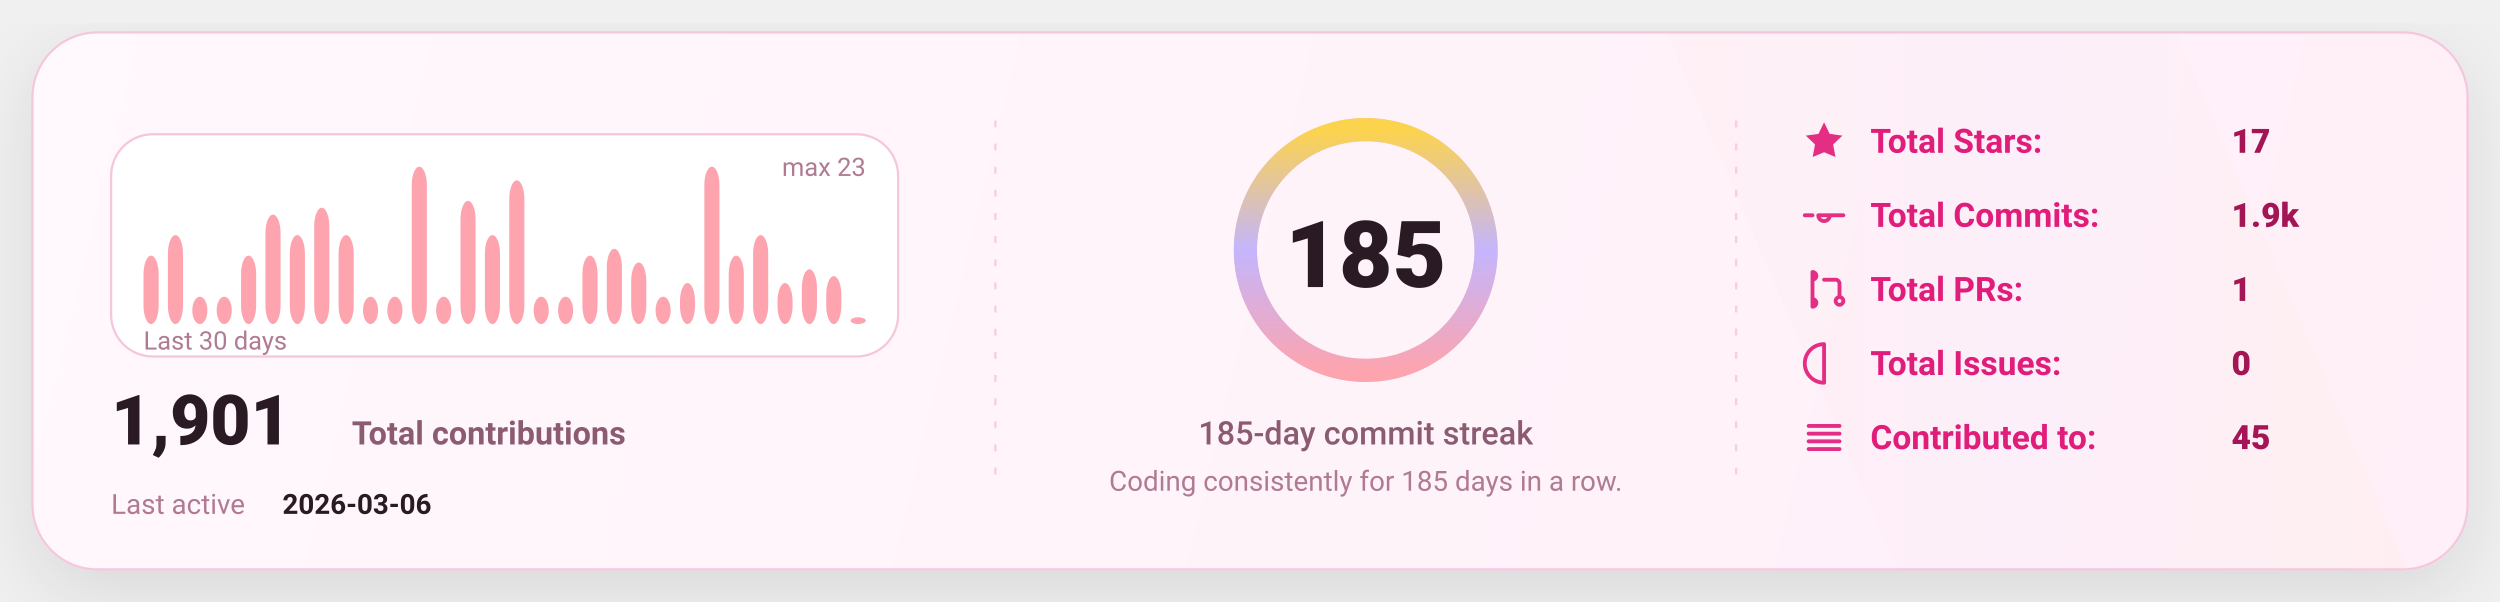
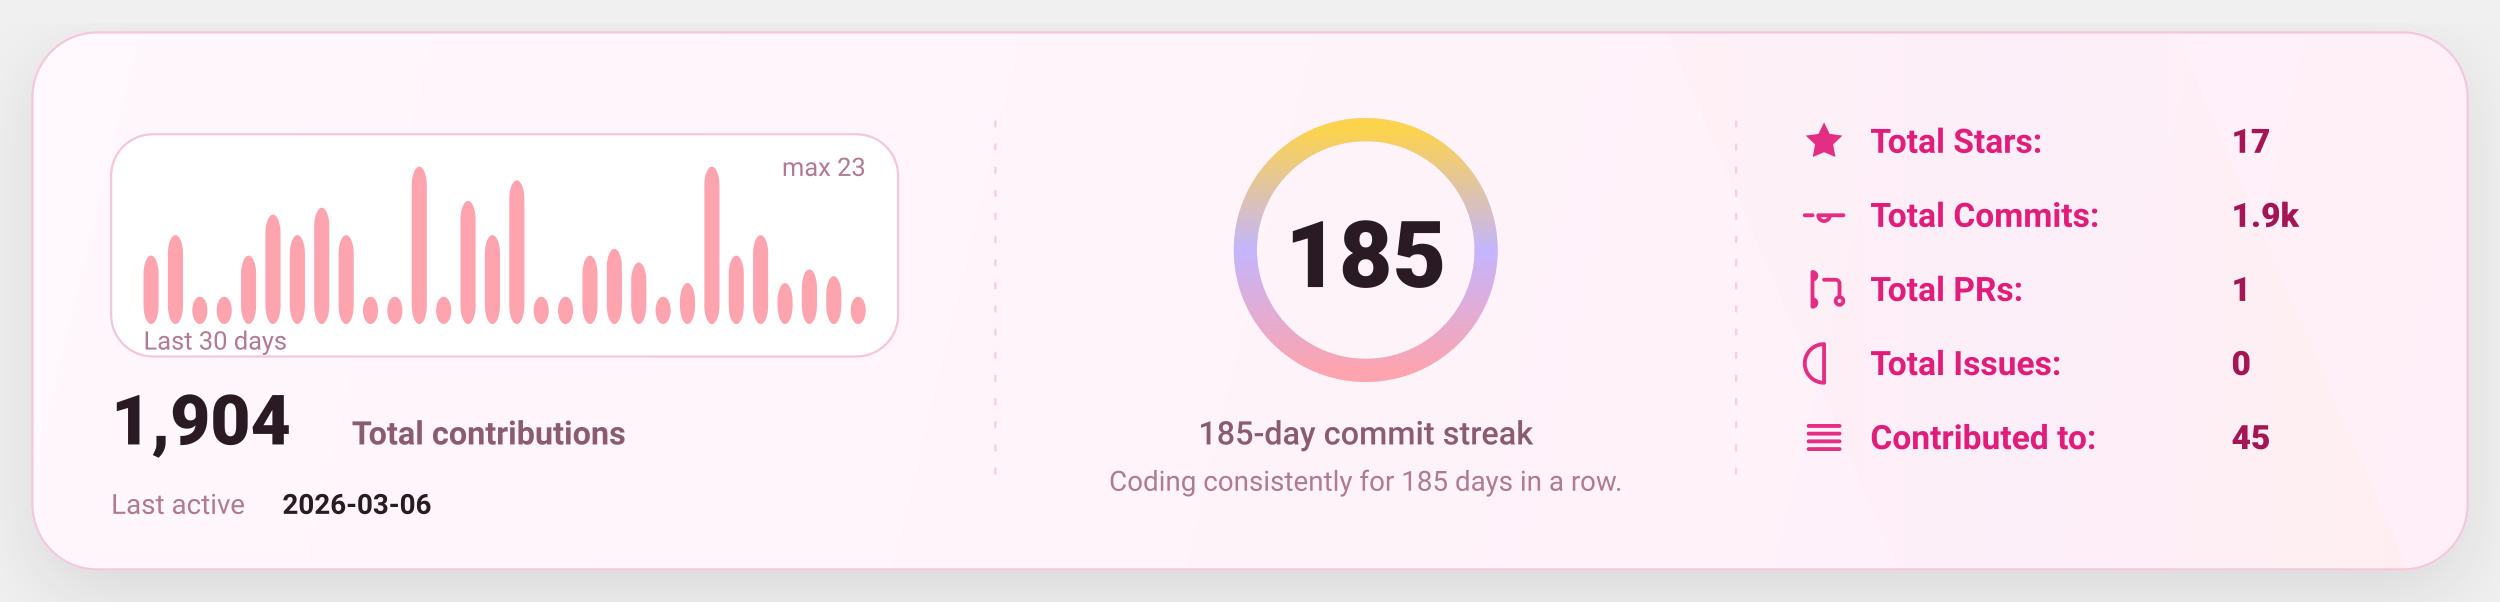
<svg xmlns="http://www.w3.org/2000/svg" width="1080" height="260" viewBox="0 0 1080 260" fill="none" role="img" aria-label="GitHub stats card">
  <defs>
    <linearGradient id="bg" x1="0" y1="0" x2="1080" y2="260" gradientUnits="userSpaceOnUse">
      <stop stop-color="#FFF8FC" />
      <stop offset="1" stop-color="#FFEFF8" />
    </linearGradient>
    <linearGradient id="accent" x1="0" y1="0" x2="1" y2="0">
      <stop offset="0" stop-color="#FDA4AF" />
      <stop offset="0.5" stop-color="#C4B5FD" />
      <stop offset="1" stop-color="#FCD34D" />
    </linearGradient>
    <linearGradient id="chartFill" x1="0" y1="0" x2="0" y2="1">
      <stop stop-color="#FDA4AF" stop-opacity="0.18" />
      <stop offset="1" stop-color="#FDA4AF" stop-opacity="0" />
    </linearGradient>
    <filter id="shadow" x="-20%" y="-20%" width="140%" height="140%">
      <feDropShadow dx="0" dy="10" stdDeviation="16" flood-color="#000000" flood-opacity="0.1" />
    </filter>
    <style>
      text { font-family: "Comic Sans MS","Trebuchet MS","Segoe UI",system-ui,-apple-system,Roboto,Helvetica,Arial,sans-serif; dominant-baseline: alphabetic; }
    </style>
  </defs>
  <rect x="14" y="14" width="1052" height="232" rx="28" fill="url(#bg)" stroke="#F4C7DD" stroke-width="1" filter="url(#shadow)" />
  <path d="M720 14     L940 14     L1040 246     L820 246 Z" fill="url(#accent)" opacity="0.04" />
  <line x1="430" y1="52" x2="430" y2="208" stroke="#F4C7DD" stroke-width="1" stroke-dasharray="3 7" opacity="0.85" />
  <line x1="430" y1="52" x2="430" y2="208" stroke="url(#accent)" stroke-width="1.4" stroke-dasharray="2 7" opacity="0.65" />
  <line x1="750" y1="52" x2="750" y2="208" stroke="#F4C7DD" stroke-width="1" stroke-dasharray="3 7" opacity="0.85" />
  <line x1="750" y1="52" x2="750" y2="208" stroke="url(#accent)" stroke-width="1.4" stroke-dasharray="2 7" opacity="0.65" />
  <g transform="translate(48,58)">
    <rect x="0" y="0" width="340" height="96" rx="18" fill="#FFFFFF" stroke="#F4C7DD" />
    <rect x="14.00" y="52.43" width="6.53" height="29.57" rx="8.00" fill="#FDA4AF" />
    <rect x="24.53" y="43.57" width="6.53" height="38.43" rx="8.00" fill="#FDA4AF" />
    <rect x="35.07" y="70.17" width="6.53" height="11.83" rx="8.00" fill="#FDA4AF" />
    <rect x="45.60" y="70.17" width="6.53" height="11.83" rx="8.00" fill="#FDA4AF" />
    <rect x="56.13" y="52.43" width="6.53" height="29.57" rx="8.00" fill="#FDA4AF" />
    <rect x="66.67" y="34.70" width="6.53" height="47.30" rx="8.00" fill="#FDA4AF" />
    <rect x="77.20" y="43.57" width="6.53" height="38.43" rx="8.00" fill="#FDA4AF" />
    <rect x="87.73" y="31.74" width="6.53" height="50.26" rx="8.00" fill="#FDA4AF" />
    <rect x="98.27" y="43.57" width="6.53" height="38.43" rx="8.00" fill="#FDA4AF" />
    <rect x="108.80" y="70.17" width="6.53" height="11.83" rx="8.00" fill="#FDA4AF" />
    <rect x="119.33" y="70.17" width="6.53" height="11.83" rx="8.00" fill="#FDA4AF" />
    <rect x="129.87" y="14.00" width="6.53" height="68.00" rx="8.00" fill="#FDA4AF" />
    <rect x="140.40" y="70.17" width="6.53" height="11.83" rx="8.00" fill="#FDA4AF" />
    <rect x="150.93" y="28.78" width="6.53" height="53.22" rx="8.00" fill="#FDA4AF" />
    <rect x="161.47" y="43.57" width="6.53" height="38.43" rx="8.00" fill="#FDA4AF" />
    <rect x="172.00" y="19.91" width="6.53" height="62.09" rx="8.00" fill="#FDA4AF" />
    <rect x="182.53" y="70.17" width="6.53" height="11.83" rx="8.00" fill="#FDA4AF" />
    <rect x="193.07" y="70.17" width="6.53" height="11.83" rx="8.00" fill="#FDA4AF" />
    <rect x="203.60" y="52.43" width="6.53" height="29.57" rx="8.00" fill="#FDA4AF" />
    <rect x="214.13" y="49.48" width="6.53" height="32.52" rx="8.00" fill="#FDA4AF" />
    <rect x="224.67" y="55.39" width="6.53" height="26.61" rx="8.00" fill="#FDA4AF" />
    <rect x="235.20" y="70.17" width="6.53" height="11.83" rx="8.00" fill="#FDA4AF" />
    <rect x="245.73" y="64.26" width="6.53" height="17.74" rx="8.00" fill="#FDA4AF" />
    <rect x="256.27" y="14.00" width="6.53" height="68.00" rx="8.00" fill="#FDA4AF" />
    <rect x="266.80" y="52.43" width="6.53" height="29.57" rx="8.00" fill="#FDA4AF" />
    <rect x="277.33" y="43.57" width="6.53" height="38.43" rx="8.00" fill="#FDA4AF" />
    <rect x="287.87" y="64.26" width="6.53" height="17.74" rx="8.00" fill="#FDA4AF" />
    <rect x="298.40" y="58.35" width="6.53" height="23.65" rx="8.00" fill="#FDA4AF" />
    <rect x="308.93" y="61.30" width="6.53" height="20.70" rx="8.00" fill="#FDA4AF" />
-     <rect x="319.47" y="79.04" width="6.53" height="2.96" rx="8.00" fill="#FDA4AF" />
+     <rect x="319.47" y="70.17" width="6.53" height="11.83" rx="8.00" fill="#FDA4AF" />
    <text x="14" y="93.00" fill="#B07A93" font-size="11">
      Last 30 days
    </text>
    <text x="326.00" y="18" text-anchor="end" fill="#B07A93" font-size="11">
      max 23
    </text>
    <g transform="translate(0,134)">
      <text x="0" y="0" fill="#2A1A23" font-size="30" font-weight="820">
-         1,901
+         1,904
      </text>
      <text x="104" y="0" fill="#8B5B72" font-size="14" font-weight="650">
        Total contributions
      </text>
      <text x="0" y="30" fill="#B07A93" font-size="12">
        Last active
      </text>
      <text x="74" y="30" fill="#2A1A23" font-size="12" font-weight="700">
        2026-03-06
      </text>
    </g>
  </g>
  <g>
    <circle cx="590" cy="108" r="52" stroke="#F4C7DD" stroke-width="10" />
    <circle cx="590" cy="108" r="52" stroke="url(#accent)" stroke-width="10" stroke-linecap="round" stroke-dasharray="326.73 326.73" transform="rotate(-90 590 108)" />
    <text x="590" y="124.00" text-anchor="middle" fill="#2A1A23" font-size="40" font-weight="900">
      185
    </text>
    <text x="590" y="192.00" text-anchor="middle" fill="#8B5B72" font-size="14" font-weight="450">
      185-day commit streak
    </text>
    <text x="590" y="212.00" text-anchor="middle" fill="#B07A93" font-size="12" font-weight="420">
      Coding consistently for 185 days in a row.
    </text>
  </g>
  <g transform="translate(778,66)">
    <g transform="translate(0,0)">
      <g transform="translate(0,-15)">
        <svg x="0" y="0" width="20" height="20" viewBox="0 0 24 24" fill="none">
          <path d="M12 2.2l2.9 6 6.6.9-4.8 4.6 1.2 6.5L12 17.7 6.1 20.2l1.2-6.5-4.8-4.6 6.6-.9L12 2.2z" fill="#E11D7B" opacity="0.92" />
        </svg>
      </g>
      <text x="30" y="0" fill="#E11D7B" font-size="14.5" font-weight="650">
            Total Stars:
          </text>
      <text x="186" y="0" fill="#A31555" font-size="14.5" font-weight="850">
            17
          </text>
    </g>
    <g transform="translate(0,32)">
      <g transform="translate(0,-15)">
        <svg x="0" y="0" width="20" height="20" viewBox="0 0 24 24" fill="none">
          <path d="M9 12a3 3 0 1 0 6 0Zm-7 0h4m8 0h8" stroke="#E11D7B" stroke-width="2" stroke-linecap="round" stroke-linejoin="round" opacity="0.92" />
        </svg>
      </g>
      <text x="30" y="0" fill="#E11D7B" font-size="14.5" font-weight="650">
            Total Commits:
          </text>
      <text x="186" y="0" fill="#A31555" font-size="14.5" font-weight="850">
            1.9k
          </text>
    </g>
    <g transform="translate(0,64)">
      <g transform="translate(0,-15)">
        <svg x="0" y="0" width="20" height="20" viewBox="0 0 24 24" fill="none">
          <path d="M6 4v16m0-13a2 2 0 1 0 0-4Zm0 14a2 2 0 1 0 0-4Zm6-14h6a2 2 0 0 1 2 2v7m0 0a2 2 0 1 0 0 4 2 2 0 0 0 0-4Z" stroke="#E11D7B" stroke-width="2" stroke-linecap="round" stroke-linejoin="round" opacity="0.92" />
        </svg>
      </g>
      <text x="30" y="0" fill="#E11D7B" font-size="14.5" font-weight="650">
            Total PRs:
          </text>
      <text x="186" y="0" fill="#A31555" font-size="14.5" font-weight="850">
            1
          </text>
    </g>
    <g transform="translate(0,96)">
      <g transform="translate(0,-15)">
        <svg x="0" y="0" width="20" height="20" viewBox="0 0 24 24" fill="none">
          <path d="M12 2a10 10 0 1 0 0 20Zm0 6v6m0 4h.01" stroke="#E11D7B" stroke-width="2" stroke-linecap="round" stroke-linejoin="round" opacity="0.92" />
        </svg>
      </g>
      <text x="30" y="0" fill="#E11D7B" font-size="14.5" font-weight="650">
            Total Issues:
          </text>
      <text x="186" y="0" fill="#A31555" font-size="14.5" font-weight="850">
            0
          </text>
    </g>
    <g transform="translate(0,128)">
      <g transform="translate(0,-15)">
        <svg x="0" y="0" width="20" height="20" viewBox="0 0 24 24" fill="none">
          <path d="M4 6h16M4 10h16M4 14h16M4 18h16" stroke="#E11D7B" stroke-width="2" stroke-linecap="round" stroke-linejoin="round" opacity="0.92" />
        </svg>
      </g>
      <text x="30" y="0" fill="#E11D7B" font-size="14.5" font-weight="650">
            Contributed to:
          </text>
      <text x="186" y="0" fill="#A31555" font-size="14.5" font-weight="850">
            45
          </text>
    </g>
  </g>
</svg>
